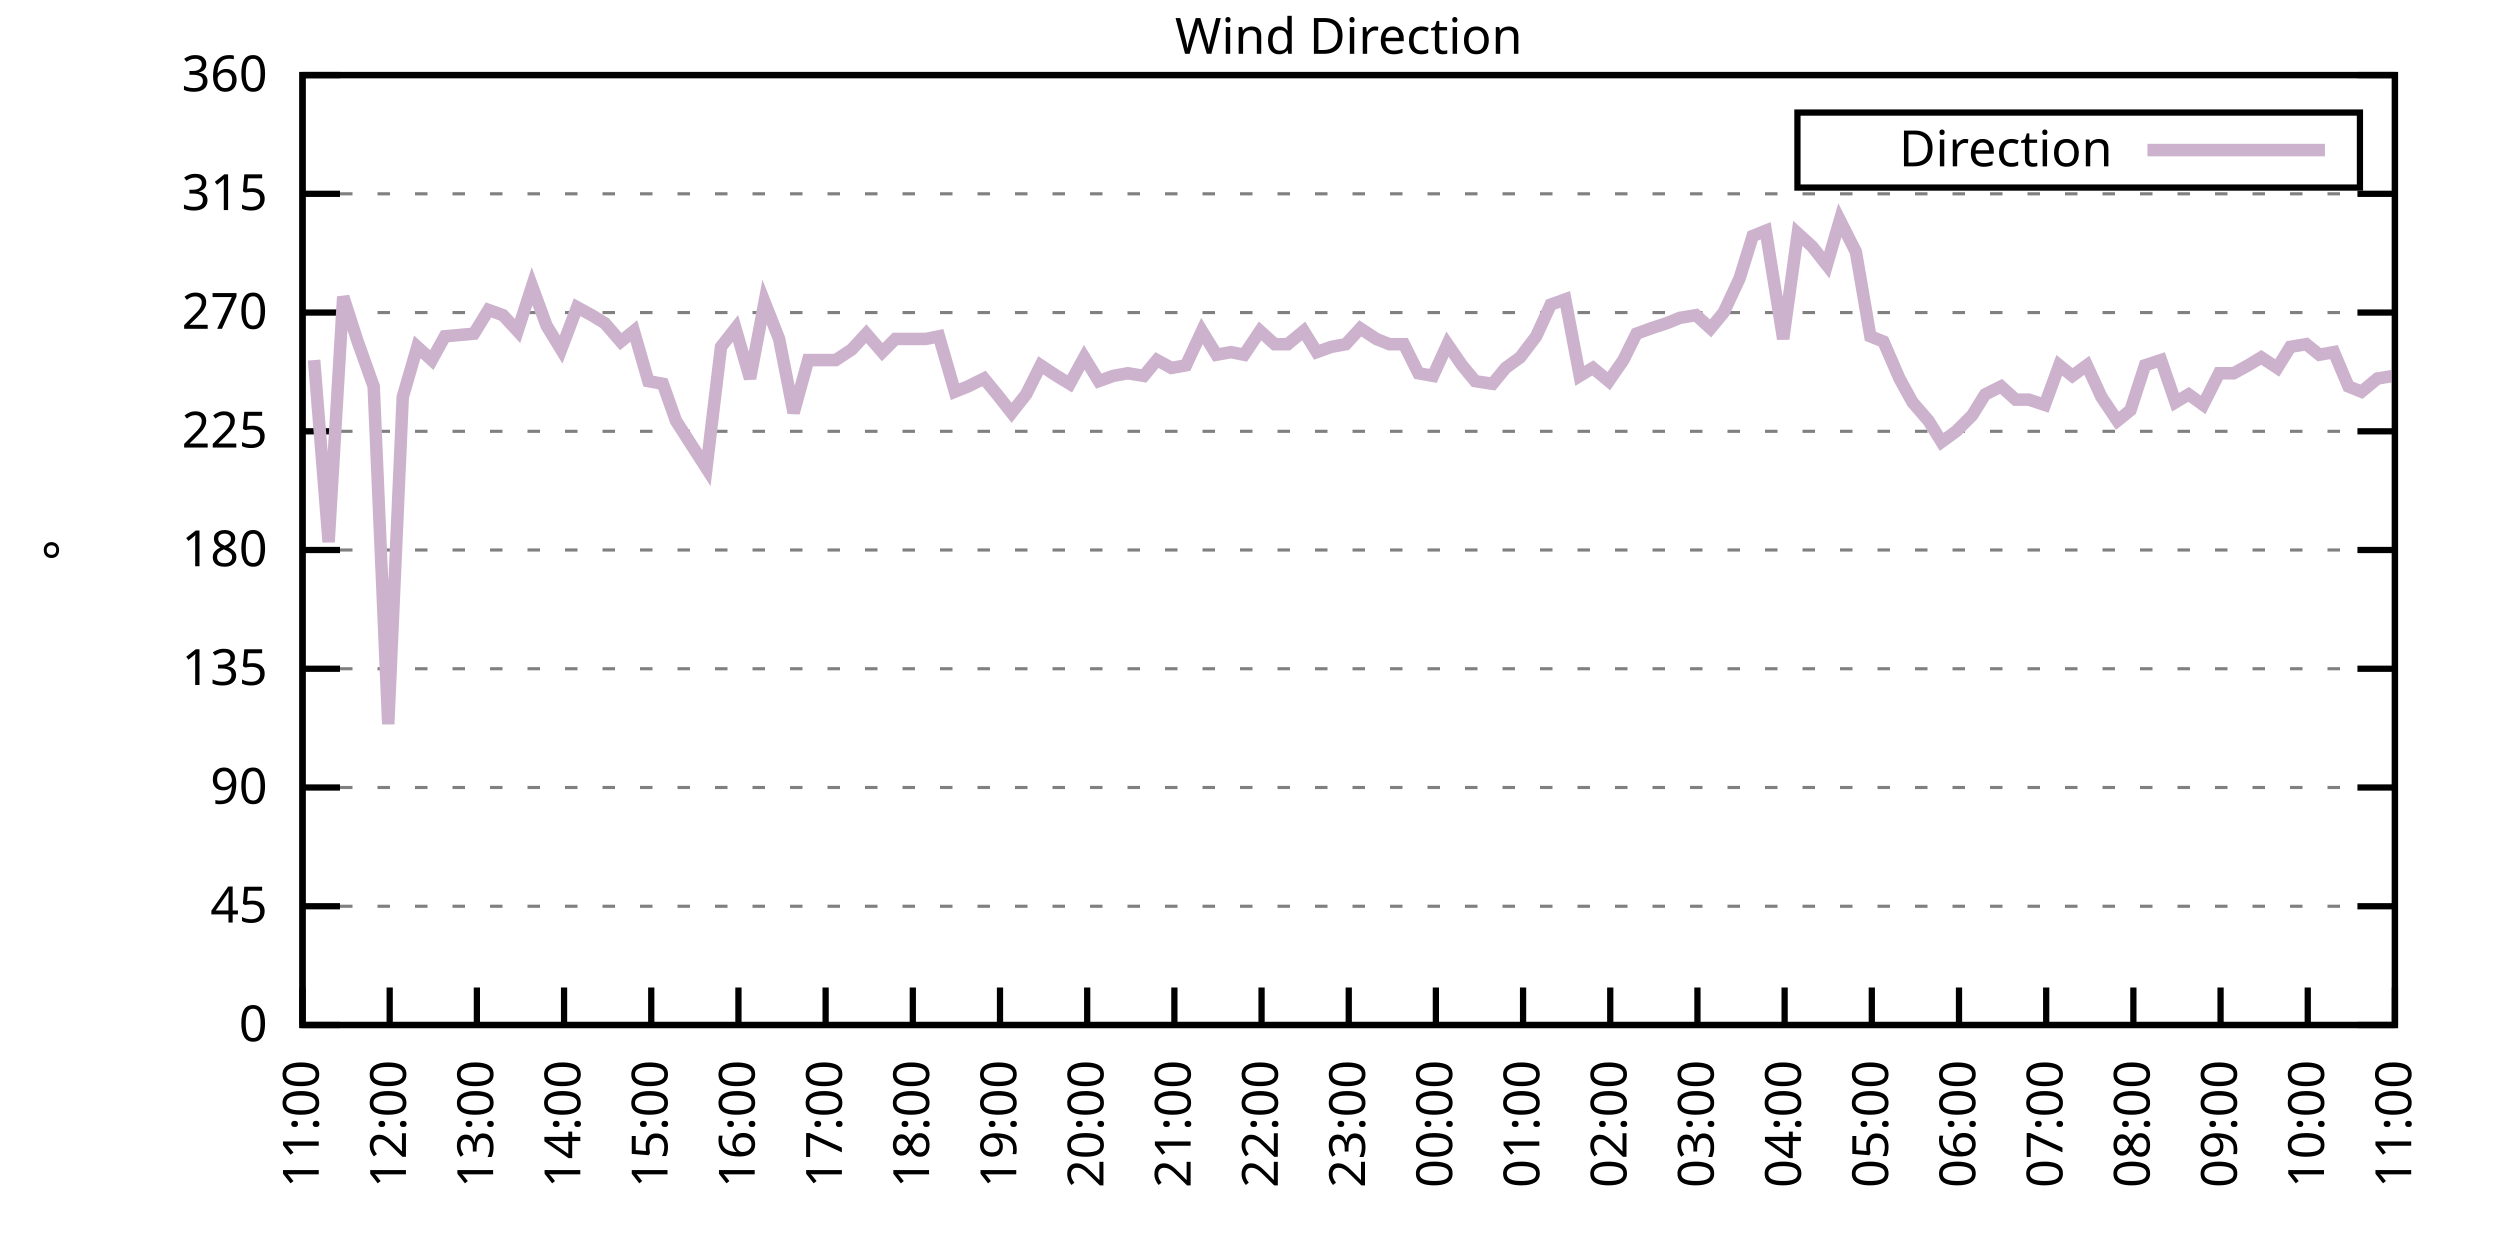
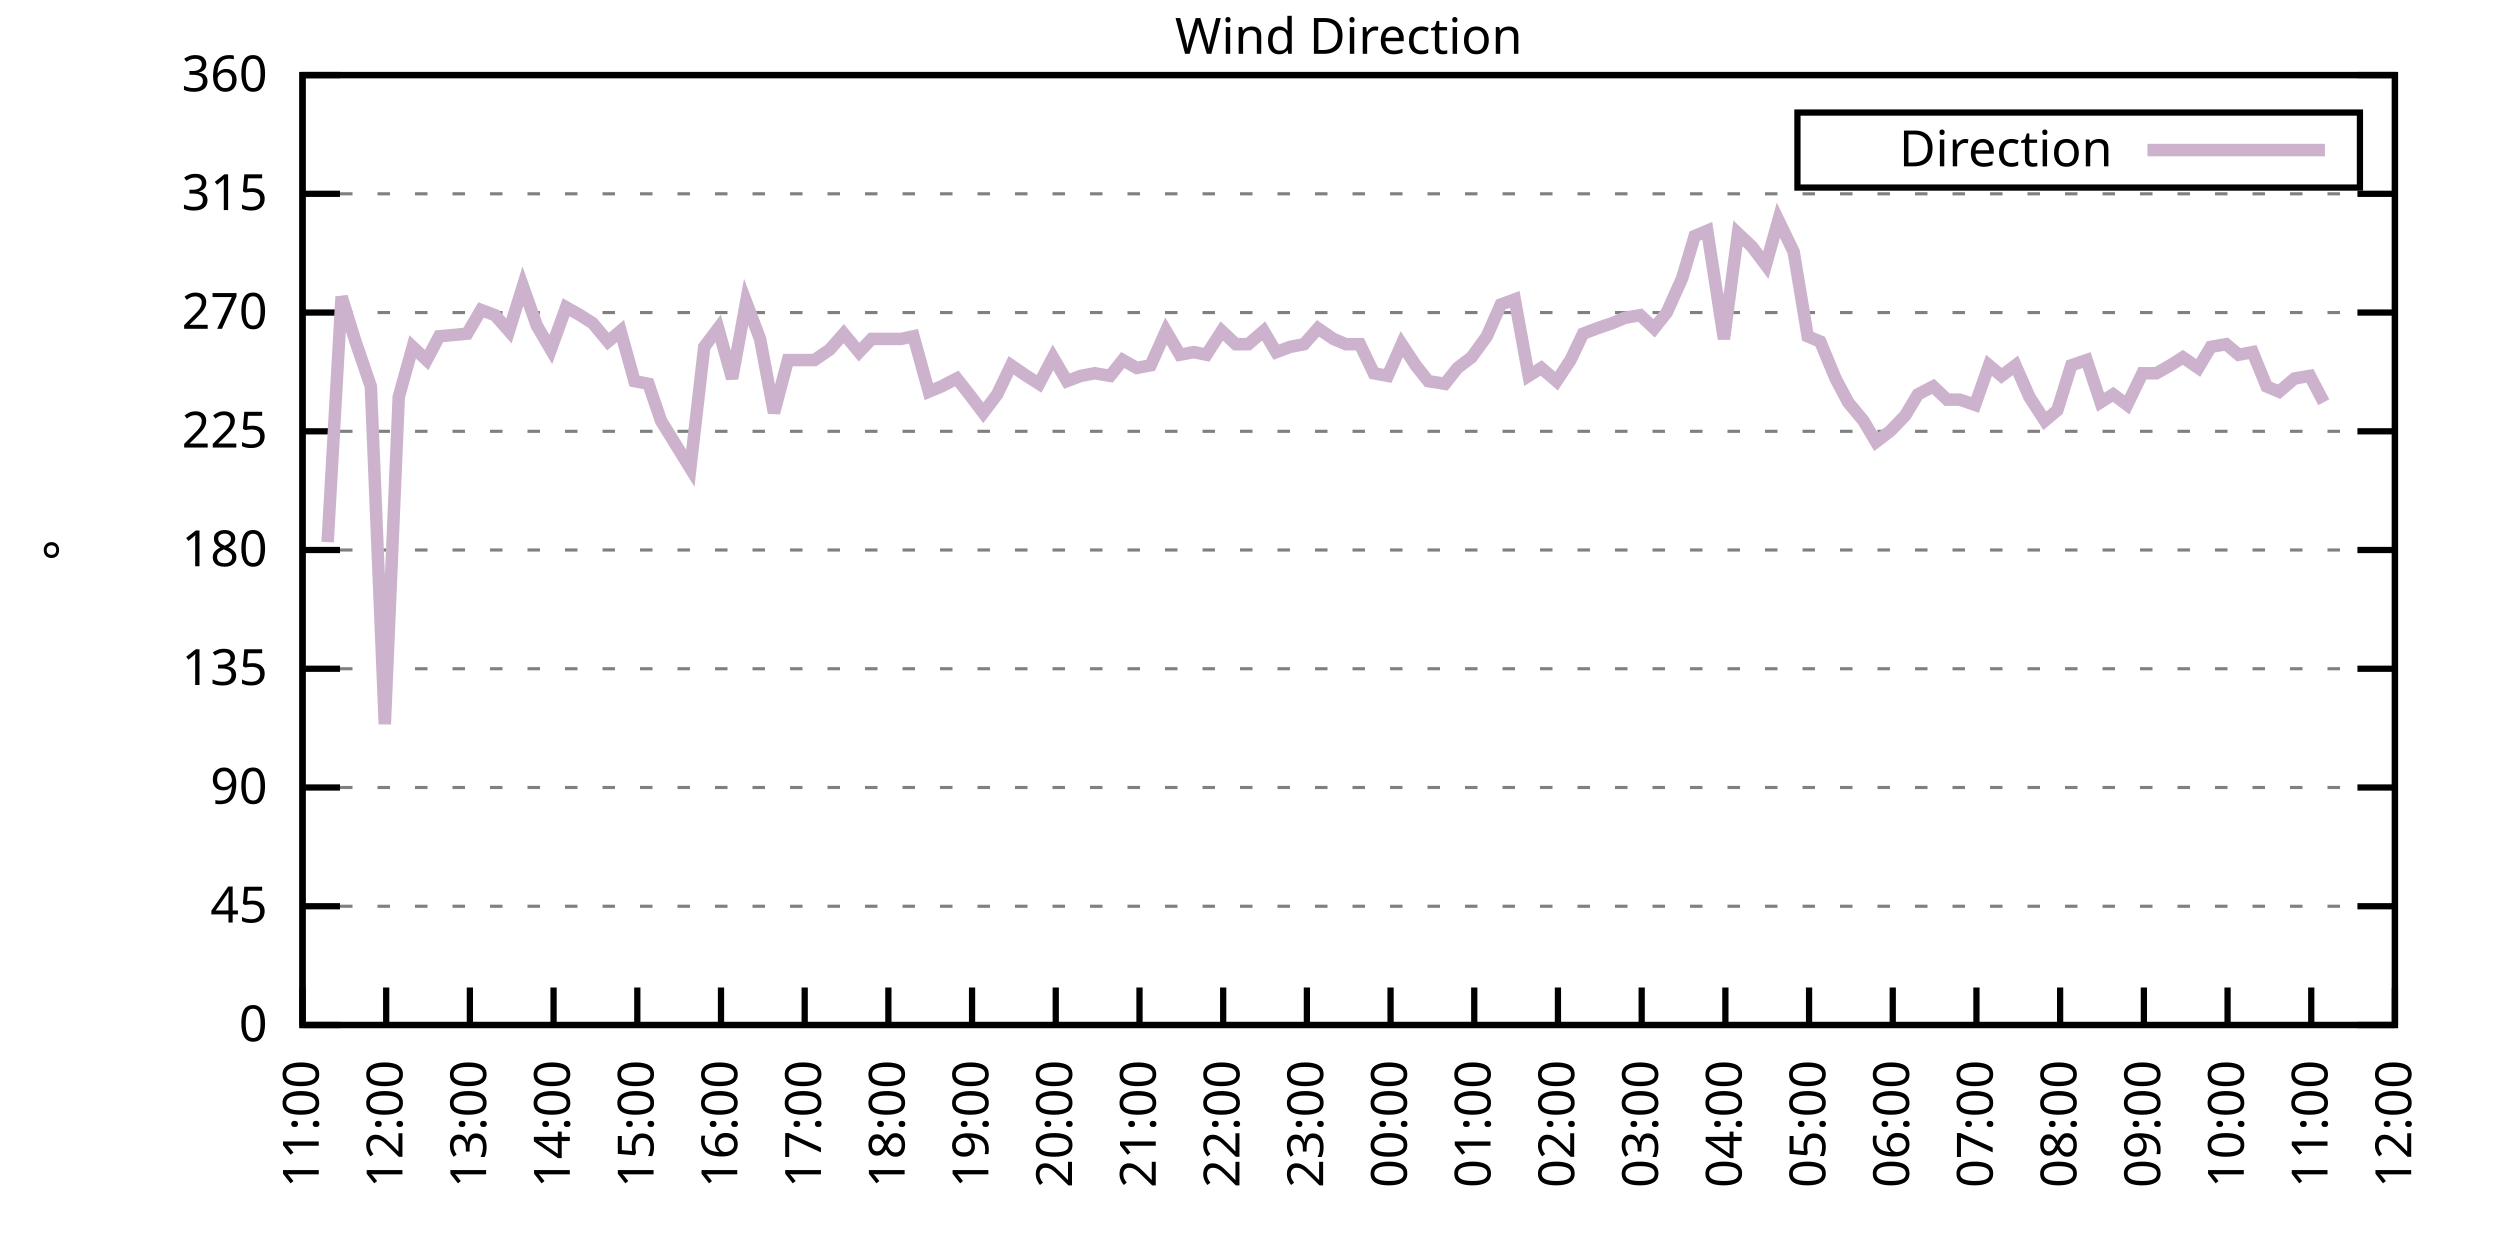
<svg xmlns="http://www.w3.org/2000/svg" xmlns:xlink="http://www.w3.org/1999/xlink" width="400" height="200" viewBox="0 0 400 200">
  <g id="gnuplot_canvas">
    <rect x="0" y="0" width="400" height="200" fill="none" />
    <defs>
      <circle id="gpDot" r="0.5" stroke-width="0.5" stroke="currentColor" />
      <path id="gpPt0" stroke-width="0.333" stroke="currentColor" d="M-1,0 h2 M0,-1 v2" />
      <path id="gpPt1" stroke-width="0.333" stroke="currentColor" d="M-1,-1 L1,1 M1,-1 L-1,1" />
      <path id="gpPt2" stroke-width="0.333" stroke="currentColor" d="M-1,0 L1,0 M0,-1 L0,1 M-1,-1 L1,1 M-1,1 L1,-1" />
      <rect id="gpPt3" stroke-width="0.333" stroke="currentColor" x="-1" y="-1" width="2" height="2" />
      <rect id="gpPt4" stroke-width="0.333" stroke="currentColor" fill="currentColor" x="-1" y="-1" width="2" height="2" />
      <circle id="gpPt5" stroke-width="0.333" stroke="currentColor" cx="0" cy="0" r="1" />
      <use xlink:href="#gpPt5" id="gpPt6" fill="currentColor" stroke="none" />
      <path id="gpPt7" stroke-width="0.333" stroke="currentColor" d="M0,-1.33 L-1.33,0.67 L1.33,0.67 z" />
      <use xlink:href="#gpPt7" id="gpPt8" fill="currentColor" stroke="none" />
      <use xlink:href="#gpPt7" id="gpPt9" stroke="currentColor" transform="rotate(180)" />
      <use xlink:href="#gpPt9" id="gpPt10" fill="currentColor" stroke="none" />
      <use xlink:href="#gpPt3" id="gpPt11" stroke="currentColor" transform="rotate(45)" />
      <use xlink:href="#gpPt11" id="gpPt12" fill="currentColor" stroke="none" />
      <path id="gpPt13" stroke-width="0.333" stroke="currentColor" d="M0,1.330 L1.265,0.411 L0.782,-1.067 L-0.782,-1.076 L-1.265,0.411 z" />
      <use xlink:href="#gpPt13" id="gpPt14" fill="currentColor" stroke="none" />
      <filter id="textbox" filterUnits="objectBoundingBox" x="0" y="0" height="1" width="1">
        <feFlood flood-color="white" flood-opacity="1" result="bgnd" />
        <feComposite in="SourceGraphic" in2="bgnd" operator="atop" />
      </filter>
      <filter id="greybox" filterUnits="objectBoundingBox" x="0" y="0" height="1" width="1">
        <feFlood flood-color="lightgrey" flood-opacity="1" result="grey" />
        <feComposite in="SourceGraphic" in2="grey" operator="atop" />
      </filter>
    </defs>
    <g fill="none" color="white" stroke="currentColor" stroke-width="1.00" stroke-linecap="butt" stroke-linejoin="miter">
</g>
    <g fill="none" color="black" stroke="currentColor" stroke-width="1.00" stroke-linecap="butt" stroke-linejoin="miter">
      <g stroke="none" shape-rendering="crispEdges">
        <polygon fill="rgb(255, 255, 255)" points="48.40,164.00 383.18,164.00 383.18,12.02 48.40,12.02 " />
      </g>
    </g>
    <g fill="none" color="black" stroke="currentColor" stroke-width="1.00" stroke-linecap="butt" stroke-linejoin="miter">
</g>
    <g fill="none" color="black" stroke="black" stroke-width="0.50" stroke-linecap="butt" stroke-linejoin="miter">
</g>
    <g fill="none" color="gray" stroke="currentColor" stroke-width="0.50" stroke-linecap="butt" stroke-linejoin="miter">
      <path stroke="gray" stroke-dasharray="2,4" class="gridline" d="M48.40,164.00 L383.19,164.00  " />
    </g>
    <g fill="none" color="gray" stroke="gray" stroke-width="1.00" stroke-linecap="butt" stroke-linejoin="miter">
</g>
    <g fill="none" color="black" stroke="currentColor" stroke-width="1.00" stroke-linecap="butt" stroke-linejoin="miter">
      <path stroke="black" d="M48.40,164.00 L54.40,164.00 M383.19,164.00 L377.19,164.00  " />
      <g transform="translate(42.80,166.60)" stroke="none" fill="black" font-family="Sans" font-size="8.00" text-anchor="end">
        <text>
          <tspan font-family="Sans"> 0</tspan>
        </text>
      </g>
    </g>
    <g fill="none" color="black" stroke="currentColor" stroke-width="1.00" stroke-linecap="butt" stroke-linejoin="miter">
</g>
    <g fill="none" color="black" stroke="black" stroke-width="0.50" stroke-linecap="butt" stroke-linejoin="miter">
</g>
    <g fill="none" color="gray" stroke="currentColor" stroke-width="0.50" stroke-linecap="butt" stroke-linejoin="miter">
      <path stroke="gray" stroke-dasharray="2,4" class="gridline" d="M48.40,145.00 L383.19,145.00  " />
    </g>
    <g fill="none" color="gray" stroke="gray" stroke-width="1.00" stroke-linecap="butt" stroke-linejoin="miter">
</g>
    <g fill="none" color="black" stroke="currentColor" stroke-width="1.00" stroke-linecap="butt" stroke-linejoin="miter">
      <path stroke="black" d="M48.40,145.00 L54.40,145.00 M383.19,145.00 L377.19,145.00  " />
      <g transform="translate(42.80,147.60)" stroke="none" fill="black" font-family="Sans" font-size="8.00" text-anchor="end">
        <text>
          <tspan font-family="Sans"> 45</tspan>
        </text>
      </g>
    </g>
    <g fill="none" color="black" stroke="currentColor" stroke-width="1.00" stroke-linecap="butt" stroke-linejoin="miter">
</g>
    <g fill="none" color="black" stroke="black" stroke-width="0.50" stroke-linecap="butt" stroke-linejoin="miter">
</g>
    <g fill="none" color="gray" stroke="currentColor" stroke-width="0.50" stroke-linecap="butt" stroke-linejoin="miter">
      <path stroke="gray" stroke-dasharray="2,4" class="gridline" d="M48.40,126.00 L383.19,126.00  " />
    </g>
    <g fill="none" color="gray" stroke="gray" stroke-width="1.00" stroke-linecap="butt" stroke-linejoin="miter">
</g>
    <g fill="none" color="black" stroke="currentColor" stroke-width="1.00" stroke-linecap="butt" stroke-linejoin="miter">
      <path stroke="black" d="M48.40,126.00 L54.40,126.00 M383.19,126.00 L377.19,126.00  " />
      <g transform="translate(42.80,128.60)" stroke="none" fill="black" font-family="Sans" font-size="8.00" text-anchor="end">
        <text>
          <tspan font-family="Sans"> 90</tspan>
        </text>
      </g>
    </g>
    <g fill="none" color="black" stroke="currentColor" stroke-width="1.00" stroke-linecap="butt" stroke-linejoin="miter">
</g>
    <g fill="none" color="black" stroke="black" stroke-width="0.50" stroke-linecap="butt" stroke-linejoin="miter">
</g>
    <g fill="none" color="gray" stroke="currentColor" stroke-width="0.50" stroke-linecap="butt" stroke-linejoin="miter">
      <path stroke="gray" stroke-dasharray="2,4" class="gridline" d="M48.40,107.00 L383.19,107.00  " />
    </g>
    <g fill="none" color="gray" stroke="gray" stroke-width="1.00" stroke-linecap="butt" stroke-linejoin="miter">
</g>
    <g fill="none" color="black" stroke="currentColor" stroke-width="1.00" stroke-linecap="butt" stroke-linejoin="miter">
      <path stroke="black" d="M48.40,107.00 L54.40,107.00 M383.19,107.00 L377.19,107.00  " />
      <g transform="translate(42.80,109.60)" stroke="none" fill="black" font-family="Sans" font-size="8.00" text-anchor="end">
        <text>
          <tspan font-family="Sans"> 135</tspan>
        </text>
      </g>
    </g>
    <g fill="none" color="black" stroke="currentColor" stroke-width="1.00" stroke-linecap="butt" stroke-linejoin="miter">
</g>
    <g fill="none" color="black" stroke="black" stroke-width="0.50" stroke-linecap="butt" stroke-linejoin="miter">
</g>
    <g fill="none" color="gray" stroke="currentColor" stroke-width="0.50" stroke-linecap="butt" stroke-linejoin="miter">
      <path stroke="gray" stroke-dasharray="2,4" class="gridline" d="M48.40,88.00 L383.19,88.00  " />
    </g>
    <g fill="none" color="gray" stroke="gray" stroke-width="1.00" stroke-linecap="butt" stroke-linejoin="miter">
</g>
    <g fill="none" color="black" stroke="currentColor" stroke-width="1.00" stroke-linecap="butt" stroke-linejoin="miter">
      <path stroke="black" d="M48.40,88.00 L54.40,88.00 M383.19,88.00 L377.19,88.00  " />
      <g transform="translate(42.80,90.60)" stroke="none" fill="black" font-family="Sans" font-size="8.00" text-anchor="end">
        <text>
          <tspan font-family="Sans"> 180</tspan>
        </text>
      </g>
    </g>
    <g fill="none" color="black" stroke="currentColor" stroke-width="1.00" stroke-linecap="butt" stroke-linejoin="miter">
</g>
    <g fill="none" color="black" stroke="black" stroke-width="0.50" stroke-linecap="butt" stroke-linejoin="miter">
</g>
    <g fill="none" color="gray" stroke="currentColor" stroke-width="0.50" stroke-linecap="butt" stroke-linejoin="miter">
      <path stroke="gray" stroke-dasharray="2,4" class="gridline" d="M48.40,69.01 L383.19,69.01  " />
    </g>
    <g fill="none" color="gray" stroke="gray" stroke-width="1.00" stroke-linecap="butt" stroke-linejoin="miter">
</g>
    <g fill="none" color="black" stroke="currentColor" stroke-width="1.00" stroke-linecap="butt" stroke-linejoin="miter">
      <path stroke="black" d="M48.40,69.01 L54.40,69.01 M383.19,69.01 L377.19,69.01  " />
      <g transform="translate(42.80,71.61)" stroke="none" fill="black" font-family="Sans" font-size="8.00" text-anchor="end">
        <text>
          <tspan font-family="Sans"> 225</tspan>
        </text>
      </g>
    </g>
    <g fill="none" color="black" stroke="currentColor" stroke-width="1.00" stroke-linecap="butt" stroke-linejoin="miter">
</g>
    <g fill="none" color="black" stroke="black" stroke-width="0.50" stroke-linecap="butt" stroke-linejoin="miter">
</g>
    <g fill="none" color="gray" stroke="currentColor" stroke-width="0.50" stroke-linecap="butt" stroke-linejoin="miter">
      <path stroke="gray" stroke-dasharray="2,4" class="gridline" d="M48.40,50.01 L383.19,50.01  " />
    </g>
    <g fill="none" color="gray" stroke="gray" stroke-width="1.00" stroke-linecap="butt" stroke-linejoin="miter">
</g>
    <g fill="none" color="black" stroke="currentColor" stroke-width="1.00" stroke-linecap="butt" stroke-linejoin="miter">
      <path stroke="black" d="M48.40,50.01 L54.40,50.01 M383.19,50.01 L377.19,50.01  " />
      <g transform="translate(42.80,52.61)" stroke="none" fill="black" font-family="Sans" font-size="8.00" text-anchor="end">
        <text>
          <tspan font-family="Sans"> 270</tspan>
        </text>
      </g>
    </g>
    <g fill="none" color="black" stroke="currentColor" stroke-width="1.00" stroke-linecap="butt" stroke-linejoin="miter">
</g>
    <g fill="none" color="black" stroke="black" stroke-width="0.50" stroke-linecap="butt" stroke-linejoin="miter">
</g>
    <g fill="none" color="gray" stroke="currentColor" stroke-width="0.50" stroke-linecap="butt" stroke-linejoin="miter">
      <path stroke="gray" stroke-dasharray="2,4" class="gridline" d="M48.40,31.01 L383.19,31.01  " />
    </g>
    <g fill="none" color="gray" stroke="gray" stroke-width="1.00" stroke-linecap="butt" stroke-linejoin="miter">
</g>
    <g fill="none" color="black" stroke="currentColor" stroke-width="1.00" stroke-linecap="butt" stroke-linejoin="miter">
      <path stroke="black" d="M48.40,31.01 L54.40,31.01 M383.19,31.01 L377.19,31.01  " />
      <g transform="translate(42.80,33.61)" stroke="none" fill="black" font-family="Sans" font-size="8.00" text-anchor="end">
        <text>
          <tspan font-family="Sans"> 315</tspan>
        </text>
      </g>
    </g>
    <g fill="none" color="black" stroke="currentColor" stroke-width="1.00" stroke-linecap="butt" stroke-linejoin="miter">
</g>
    <g fill="none" color="black" stroke="black" stroke-width="0.50" stroke-linecap="butt" stroke-linejoin="miter">
</g>
    <g fill="none" color="gray" stroke="currentColor" stroke-width="0.50" stroke-linecap="butt" stroke-linejoin="miter">
      <path stroke="gray" stroke-dasharray="2,4" class="gridline" d="M48.40,12.01 L383.19,12.01  " />
    </g>
    <g fill="none" color="gray" stroke="gray" stroke-width="1.00" stroke-linecap="butt" stroke-linejoin="miter">
</g>
    <g fill="none" color="black" stroke="currentColor" stroke-width="1.00" stroke-linecap="butt" stroke-linejoin="miter">
      <path stroke="black" d="M48.40,12.01 L54.40,12.01 M383.19,12.01 L377.19,12.01  " />
      <g transform="translate(42.80,14.61)" stroke="none" fill="black" font-family="Sans" font-size="8.00" text-anchor="end">
        <text>
          <tspan font-family="Sans"> 360</tspan>
        </text>
      </g>
    </g>
    <g fill="none" color="black" stroke="currentColor" stroke-width="1.00" stroke-linecap="butt" stroke-linejoin="miter">
      <path stroke="black" d="M48.40,164.00 L48.40,158.00  " />
      <g transform="translate(51.00,169.60) rotate(270.00)" stroke="none" fill="black" font-family="Sans" font-size="8.00" text-anchor="end">
        <text>
          <tspan font-family="Sans">11:00</tspan>
        </text>
      </g>
    </g>
    <g fill="none" color="black" stroke="currentColor" stroke-width="1.00" stroke-linecap="butt" stroke-linejoin="miter">
-       <path stroke="black" d="M62.35,164.00 L62.35,158.00  " />
-       <g transform="translate(64.95,169.60) rotate(270.00)" stroke="none" fill="black" font-family="Sans" font-size="8.00" text-anchor="end">
+       <path stroke="black" d="M61.79,164.00 L61.79,158.00  " />
+       <g transform="translate(64.39,169.60) rotate(270.00)" stroke="none" fill="black" font-family="Sans" font-size="8.00" text-anchor="end">
        <text>
          <tspan font-family="Sans">12:00</tspan>
        </text>
      </g>
    </g>
    <g fill="none" color="black" stroke="currentColor" stroke-width="1.00" stroke-linecap="butt" stroke-linejoin="miter">
-       <path stroke="black" d="M76.30,164.00 L76.30,158.00  " />
-       <g transform="translate(78.90,169.60) rotate(270.00)" stroke="none" fill="black" font-family="Sans" font-size="8.00" text-anchor="end">
+       <path stroke="black" d="M75.18,164.00 L75.18,158.00  " />
+       <g transform="translate(77.78,169.60) rotate(270.00)" stroke="none" fill="black" font-family="Sans" font-size="8.00" text-anchor="end">
        <text>
          <tspan font-family="Sans">13:00</tspan>
        </text>
      </g>
    </g>
    <g fill="none" color="black" stroke="currentColor" stroke-width="1.00" stroke-linecap="butt" stroke-linejoin="miter">
-       <path stroke="black" d="M90.25,164.00 L90.25,158.00  " />
-       <g transform="translate(92.85,169.60) rotate(270.00)" stroke="none" fill="black" font-family="Sans" font-size="8.00" text-anchor="end">
+       <path stroke="black" d="M88.57,164.00 L88.57,158.00  " />
+       <g transform="translate(91.17,169.60) rotate(270.00)" stroke="none" fill="black" font-family="Sans" font-size="8.00" text-anchor="end">
        <text>
          <tspan font-family="Sans">14:00</tspan>
        </text>
      </g>
    </g>
    <g fill="none" color="black" stroke="currentColor" stroke-width="1.00" stroke-linecap="butt" stroke-linejoin="miter">
-       <path stroke="black" d="M104.20,164.00 L104.20,158.00  " />
-       <g transform="translate(106.80,169.60) rotate(270.00)" stroke="none" fill="black" font-family="Sans" font-size="8.00" text-anchor="end">
+       <path stroke="black" d="M101.97,164.00 L101.97,158.00  " />
+       <g transform="translate(104.57,169.60) rotate(270.00)" stroke="none" fill="black" font-family="Sans" font-size="8.00" text-anchor="end">
        <text>
          <tspan font-family="Sans">15:00</tspan>
        </text>
      </g>
    </g>
    <g fill="none" color="black" stroke="currentColor" stroke-width="1.00" stroke-linecap="butt" stroke-linejoin="miter">
-       <path stroke="black" d="M118.15,164.00 L118.15,158.00  " />
-       <g transform="translate(120.75,169.60) rotate(270.00)" stroke="none" fill="black" font-family="Sans" font-size="8.00" text-anchor="end">
+       <path stroke="black" d="M115.36,164.00 L115.36,158.00  " />
+       <g transform="translate(117.96,169.60) rotate(270.00)" stroke="none" fill="black" font-family="Sans" font-size="8.00" text-anchor="end">
        <text>
          <tspan font-family="Sans">16:00</tspan>
        </text>
      </g>
    </g>
    <g fill="none" color="black" stroke="currentColor" stroke-width="1.00" stroke-linecap="butt" stroke-linejoin="miter">
-       <path stroke="black" d="M132.10,164.00 L132.10,158.00  " />
-       <g transform="translate(134.70,169.60) rotate(270.00)" stroke="none" fill="black" font-family="Sans" font-size="8.00" text-anchor="end">
+       <path stroke="black" d="M128.75,164.00 L128.75,158.00  " />
+       <g transform="translate(131.35,169.60) rotate(270.00)" stroke="none" fill="black" font-family="Sans" font-size="8.00" text-anchor="end">
        <text>
          <tspan font-family="Sans">17:00</tspan>
        </text>
      </g>
    </g>
    <g fill="none" color="black" stroke="currentColor" stroke-width="1.00" stroke-linecap="butt" stroke-linejoin="miter">
-       <path stroke="black" d="M146.05,164.00 L146.05,158.00  " />
-       <g transform="translate(148.65,169.60) rotate(270.00)" stroke="none" fill="black" font-family="Sans" font-size="8.00" text-anchor="end">
+       <path stroke="black" d="M142.14,164.00 L142.14,158.00  " />
+       <g transform="translate(144.74,169.60) rotate(270.00)" stroke="none" fill="black" font-family="Sans" font-size="8.00" text-anchor="end">
        <text>
          <tspan font-family="Sans">18:00</tspan>
        </text>
      </g>
    </g>
    <g fill="none" color="black" stroke="currentColor" stroke-width="1.00" stroke-linecap="butt" stroke-linejoin="miter">
-       <path stroke="black" d="M160.00,164.00 L160.00,158.00  " />
-       <g transform="translate(162.60,169.60) rotate(270.00)" stroke="none" fill="black" font-family="Sans" font-size="8.00" text-anchor="end">
+       <path stroke="black" d="M155.53,164.00 L155.53,158.00  " />
+       <g transform="translate(158.13,169.60) rotate(270.00)" stroke="none" fill="black" font-family="Sans" font-size="8.00" text-anchor="end">
        <text>
          <tspan font-family="Sans">19:00</tspan>
        </text>
      </g>
    </g>
    <g fill="none" color="black" stroke="currentColor" stroke-width="1.00" stroke-linecap="butt" stroke-linejoin="miter">
-       <path stroke="black" d="M173.95,164.00 L173.95,158.00  " />
-       <g transform="translate(176.55,169.60) rotate(270.00)" stroke="none" fill="black" font-family="Sans" font-size="8.00" text-anchor="end">
+       <path stroke="black" d="M168.92,164.00 L168.92,158.00  " />
+       <g transform="translate(171.52,169.60) rotate(270.00)" stroke="none" fill="black" font-family="Sans" font-size="8.00" text-anchor="end">
        <text>
          <tspan font-family="Sans">20:00</tspan>
        </text>
      </g>
    </g>
    <g fill="none" color="black" stroke="currentColor" stroke-width="1.00" stroke-linecap="butt" stroke-linejoin="miter">
-       <path stroke="black" d="M187.90,164.00 L187.90,158.00  " />
-       <g transform="translate(190.50,169.60) rotate(270.00)" stroke="none" fill="black" font-family="Sans" font-size="8.00" text-anchor="end">
+       <path stroke="black" d="M182.32,164.00 L182.32,158.00  " />
+       <g transform="translate(184.92,169.60) rotate(270.00)" stroke="none" fill="black" font-family="Sans" font-size="8.00" text-anchor="end">
        <text>
          <tspan font-family="Sans">21:00</tspan>
        </text>
      </g>
    </g>
    <g fill="none" color="black" stroke="currentColor" stroke-width="1.00" stroke-linecap="butt" stroke-linejoin="miter">
-       <path stroke="black" d="M201.85,164.00 L201.85,158.00  " />
-       <g transform="translate(204.45,169.60) rotate(270.00)" stroke="none" fill="black" font-family="Sans" font-size="8.00" text-anchor="end">
+       <path stroke="black" d="M195.71,164.00 L195.71,158.00  " />
+       <g transform="translate(198.31,169.60) rotate(270.00)" stroke="none" fill="black" font-family="Sans" font-size="8.00" text-anchor="end">
        <text>
          <tspan font-family="Sans">22:00</tspan>
        </text>
      </g>
    </g>
    <g fill="none" color="black" stroke="currentColor" stroke-width="1.00" stroke-linecap="butt" stroke-linejoin="miter">
-       <path stroke="black" d="M215.80,164.00 L215.80,158.00  " />
-       <g transform="translate(218.40,169.60) rotate(270.00)" stroke="none" fill="black" font-family="Sans" font-size="8.00" text-anchor="end">
+       <path stroke="black" d="M209.10,164.00 L209.10,158.00  " />
+       <g transform="translate(211.70,169.60) rotate(270.00)" stroke="none" fill="black" font-family="Sans" font-size="8.00" text-anchor="end">
        <text>
          <tspan font-family="Sans">23:00</tspan>
        </text>
      </g>
    </g>
    <g fill="none" color="black" stroke="currentColor" stroke-width="1.00" stroke-linecap="butt" stroke-linejoin="miter">
-       <path stroke="black" d="M229.74,164.00 L229.74,158.00  " />
-       <g transform="translate(232.34,169.60) rotate(270.00)" stroke="none" fill="black" font-family="Sans" font-size="8.00" text-anchor="end">
+       <path stroke="black" d="M222.49,164.00 L222.49,158.00  " />
+       <g transform="translate(225.09,169.60) rotate(270.00)" stroke="none" fill="black" font-family="Sans" font-size="8.00" text-anchor="end">
        <text>
          <tspan font-family="Sans">00:00</tspan>
        </text>
      </g>
    </g>
    <g fill="none" color="black" stroke="currentColor" stroke-width="1.00" stroke-linecap="butt" stroke-linejoin="miter">
-       <path stroke="black" d="M243.69,164.00 L243.69,158.00  " />
-       <g transform="translate(246.29,169.60) rotate(270.00)" stroke="none" fill="black" font-family="Sans" font-size="8.00" text-anchor="end">
+       <path stroke="black" d="M235.88,164.00 L235.88,158.00  " />
+       <g transform="translate(238.48,169.60) rotate(270.00)" stroke="none" fill="black" font-family="Sans" font-size="8.00" text-anchor="end">
        <text>
          <tspan font-family="Sans">01:00</tspan>
        </text>
      </g>
    </g>
    <g fill="none" color="black" stroke="currentColor" stroke-width="1.00" stroke-linecap="butt" stroke-linejoin="miter">
-       <path stroke="black" d="M257.64,164.00 L257.64,158.00  " />
-       <g transform="translate(260.24,169.60) rotate(270.00)" stroke="none" fill="black" font-family="Sans" font-size="8.00" text-anchor="end">
+       <path stroke="black" d="M249.27,164.00 L249.27,158.00  " />
+       <g transform="translate(251.87,169.60) rotate(270.00)" stroke="none" fill="black" font-family="Sans" font-size="8.00" text-anchor="end">
        <text>
          <tspan font-family="Sans">02:00</tspan>
        </text>
      </g>
    </g>
    <g fill="none" color="black" stroke="currentColor" stroke-width="1.00" stroke-linecap="butt" stroke-linejoin="miter">
-       <path stroke="black" d="M271.59,164.00 L271.59,158.00  " />
-       <g transform="translate(274.19,169.60) rotate(270.00)" stroke="none" fill="black" font-family="Sans" font-size="8.00" text-anchor="end">
+       <path stroke="black" d="M262.67,164.00 L262.67,158.00  " />
+       <g transform="translate(265.27,169.60) rotate(270.00)" stroke="none" fill="black" font-family="Sans" font-size="8.00" text-anchor="end">
        <text>
          <tspan font-family="Sans">03:00</tspan>
        </text>
      </g>
    </g>
    <g fill="none" color="black" stroke="currentColor" stroke-width="1.00" stroke-linecap="butt" stroke-linejoin="miter">
-       <path stroke="black" d="M285.54,164.00 L285.54,158.00  " />
-       <g transform="translate(288.14,169.60) rotate(270.00)" stroke="none" fill="black" font-family="Sans" font-size="8.00" text-anchor="end">
+       <path stroke="black" d="M276.06,164.00 L276.06,158.00  " />
+       <g transform="translate(278.66,169.60) rotate(270.00)" stroke="none" fill="black" font-family="Sans" font-size="8.00" text-anchor="end">
        <text>
          <tspan font-family="Sans">04:00</tspan>
        </text>
      </g>
    </g>
    <g fill="none" color="black" stroke="currentColor" stroke-width="1.00" stroke-linecap="butt" stroke-linejoin="miter">
-       <path stroke="black" d="M299.49,164.00 L299.49,158.00  " />
-       <g transform="translate(302.09,169.60) rotate(270.00)" stroke="none" fill="black" font-family="Sans" font-size="8.00" text-anchor="end">
+       <path stroke="black" d="M289.45,164.00 L289.45,158.00  " />
+       <g transform="translate(292.05,169.60) rotate(270.00)" stroke="none" fill="black" font-family="Sans" font-size="8.00" text-anchor="end">
        <text>
          <tspan font-family="Sans">05:00</tspan>
        </text>
      </g>
    </g>
    <g fill="none" color="black" stroke="currentColor" stroke-width="1.00" stroke-linecap="butt" stroke-linejoin="miter">
-       <path stroke="black" d="M313.44,164.00 L313.44,158.00  " />
-       <g transform="translate(316.04,169.60) rotate(270.00)" stroke="none" fill="black" font-family="Sans" font-size="8.00" text-anchor="end">
+       <path stroke="black" d="M302.84,164.00 L302.84,158.00  " />
+       <g transform="translate(305.44,169.60) rotate(270.00)" stroke="none" fill="black" font-family="Sans" font-size="8.00" text-anchor="end">
        <text>
          <tspan font-family="Sans">06:00</tspan>
        </text>
      </g>
    </g>
    <g fill="none" color="black" stroke="currentColor" stroke-width="1.00" stroke-linecap="butt" stroke-linejoin="miter">
-       <path stroke="black" d="M327.39,164.00 L327.39,158.00  " />
-       <g transform="translate(329.99,169.60) rotate(270.00)" stroke="none" fill="black" font-family="Sans" font-size="8.00" text-anchor="end">
+       <path stroke="black" d="M316.23,164.00 L316.23,158.00  " />
+       <g transform="translate(318.83,169.60) rotate(270.00)" stroke="none" fill="black" font-family="Sans" font-size="8.00" text-anchor="end">
        <text>
          <tspan font-family="Sans">07:00</tspan>
        </text>
      </g>
    </g>
    <g fill="none" color="black" stroke="currentColor" stroke-width="1.00" stroke-linecap="butt" stroke-linejoin="miter">
-       <path stroke="black" d="M341.34,164.00 L341.34,158.00  " />
-       <g transform="translate(343.94,169.60) rotate(270.00)" stroke="none" fill="black" font-family="Sans" font-size="8.00" text-anchor="end">
+       <path stroke="black" d="M329.62,164.00 L329.62,158.00  " />
+       <g transform="translate(332.22,169.60) rotate(270.00)" stroke="none" fill="black" font-family="Sans" font-size="8.00" text-anchor="end">
        <text>
          <tspan font-family="Sans">08:00</tspan>
        </text>
      </g>
    </g>
    <g fill="none" color="black" stroke="currentColor" stroke-width="1.00" stroke-linecap="butt" stroke-linejoin="miter">
-       <path stroke="black" d="M355.29,164.00 L355.29,158.00  " />
-       <g transform="translate(357.89,169.60) rotate(270.00)" stroke="none" fill="black" font-family="Sans" font-size="8.00" text-anchor="end">
+       <path stroke="black" d="M343.02,164.00 L343.02,158.00  " />
+       <g transform="translate(345.62,169.60) rotate(270.00)" stroke="none" fill="black" font-family="Sans" font-size="8.00" text-anchor="end">
        <text>
          <tspan font-family="Sans">09:00</tspan>
        </text>
      </g>
    </g>
    <g fill="none" color="black" stroke="currentColor" stroke-width="1.00" stroke-linecap="butt" stroke-linejoin="miter">
-       <path stroke="black" d="M369.24,164.00 L369.24,158.00  " />
-       <g transform="translate(371.84,169.60) rotate(270.00)" stroke="none" fill="black" font-family="Sans" font-size="8.00" text-anchor="end">
+       <path stroke="black" d="M356.41,164.00 L356.41,158.00  " />
+       <g transform="translate(359.01,169.60) rotate(270.00)" stroke="none" fill="black" font-family="Sans" font-size="8.00" text-anchor="end">
        <text>
          <tspan font-family="Sans">10:00</tspan>
+         </text>
+       </g>
+     </g>
+     <g fill="none" color="black" stroke="currentColor" stroke-width="1.00" stroke-linecap="butt" stroke-linejoin="miter">
+       <path stroke="black" d="M369.80,164.00 L369.80,158.00  " />
+       <g transform="translate(372.40,169.60) rotate(270.00)" stroke="none" fill="black" font-family="Sans" font-size="8.00" text-anchor="end">
+         <text>
+           <tspan font-family="Sans">11:00</tspan>
        </text>
      </g>
    </g>
    <g fill="none" color="black" stroke="currentColor" stroke-width="1.00" stroke-linecap="butt" stroke-linejoin="miter">
      <path stroke="black" d="M383.19,164.00 L383.19,158.00  " />
      <g transform="translate(385.79,169.60) rotate(270.00)" stroke="none" fill="black" font-family="Sans" font-size="8.00" text-anchor="end">
        <text>
-           <tspan font-family="Sans">11:00</tspan>
+           <tspan font-family="Sans">12:00</tspan>
        </text>
      </g>
    </g>
    <g fill="none" color="black" stroke="currentColor" stroke-width="1.00" stroke-linecap="butt" stroke-linejoin="miter">
</g>
    <g fill="none" color="black" stroke="currentColor" stroke-width="1.00" stroke-linecap="butt" stroke-linejoin="miter">
      <path stroke="black" d="M48.40,12.01 L48.40,164.00 L383.19,164.00 L383.19,12.01 L48.40,12.01 Z  " />
    </g>
    <g fill="none" color="black" stroke="currentColor" stroke-width="1.00" stroke-linecap="butt" stroke-linejoin="miter">
</g>
    <g fill="none" color="black" stroke="currentColor" stroke-width="1.00" stroke-linecap="butt" stroke-linejoin="miter">
      <path stroke="black" d="M287.59,30.01 L287.59,18.01 L377.59,18.01 L377.59,30.01 L287.59,30.01 Z  " />
    </g>
    <g id="Wind_direction_plot_1">
      <g fill="none" color="white" stroke="black" stroke-width="2.00" stroke-linecap="butt" stroke-linejoin="miter">
</g>
      <g fill="none" color="black" stroke="currentColor" stroke-width="2.00" stroke-linecap="butt" stroke-linejoin="miter">
        <g transform="translate(337.99,26.61)" stroke="none" fill="black" font-family="Sans" font-size="8.00" text-anchor="end">
          <text>
            <tspan font-family="Sans">Direction</tspan>
          </text>
        </g>
      </g>
      <g fill="none" color="black" stroke="currentColor" stroke-width="2.00" stroke-linecap="butt" stroke-linejoin="miter">
-         <path stroke="rgb(204, 178, 204)" d="M343.59,24.01 L371.99,24.01 M50.26,57.61 L52.58,86.74 L54.91,47.47 L57.23,54.65 L59.79,61.83 L62.12,115.87   L64.44,63.52 L66.77,55.50 L69.09,57.61 L71.18,53.81 L75.83,53.39 L78.16,49.59 L80.48,50.43 L82.81,52.96   L85.13,45.79 L87.46,52.12 L89.78,55.92 L92.34,49.16 L94.67,50.43 L96.76,51.70 L99.32,54.65 L101.41,52.96   L103.73,60.98 L106.06,61.41 L108.15,67.32 L113.03,74.92 L115.36,55.50 L117.68,52.54 L120.01,60.56 L122.33,48.32   L124.66,54.23 L126.98,66.05 L129.31,57.61 L131.63,57.61 L133.72,57.61 L136.28,55.92 L138.61,53.39 L141.16,56.34   L143.26,54.23 L145.81,54.23 L148.14,54.23 L150.23,53.81 L152.79,62.67 L154.88,61.83 L157.44,60.56 L159.53,63.10   L161.86,66.05 L164.18,63.10 L166.51,58.45 L169.06,60.14 L171.16,61.41 L173.48,57.18 L175.81,60.98 L178.13,60.14   L180.46,59.72 L183.01,60.14 L185.11,57.61 L187.43,58.87 L189.76,58.45 L192.31,52.96 L194.64,56.76 L196.96,56.34   L199.06,56.76 L201.61,52.96 L203.94,55.07 L206.03,55.07 L208.59,52.96 L210.68,56.34 L213.01,55.50 L215.33,55.07   L217.65,52.54 L220.21,54.23 L222.30,55.07 L224.63,55.07 L226.95,59.72 L229.28,60.14 L231.60,55.07 L233.93,58.45   L236.02,60.98 L238.81,61.41 L240.90,58.87 L243.23,57.18 L245.79,53.81 L248.11,48.74 L250.44,47.90 L252.76,60.14   L254.85,58.87 L257.41,60.98 L259.74,57.61 L261.83,53.39 L264.15,52.54 L266.71,51.70 L268.80,50.85 L271.36,50.43   L273.69,52.54 L275.78,50.01 L278.34,44.52 L280.43,37.76 L282.52,36.92 L285.31,54.23 L287.64,37.34 L289.96,39.45   L292.29,42.41 L294.38,35.23 L296.94,40.30 L299.26,53.81 L301.35,54.65 L303.91,60.56 L306.00,64.36 L308.56,67.32   L310.65,70.70 L312.98,69.01 L315.53,66.47 L317.63,63.10 L320.18,61.83 L322.51,63.94 L324.60,63.94 L327.16,64.78   L329.48,58.45 L331.58,60.14 L333.90,58.45 L336.23,63.52 L338.78,67.32 L340.88,65.63 L343.20,58.45 L345.76,57.61   L348.08,64.36 L350.18,63.10 L352.50,64.78 L355.06,59.72 L357.38,59.72 L359.71,58.45 L361.80,57.18 L364.36,58.87   L366.45,55.50 L369.01,55.07 L371.10,56.76 L373.43,56.34 L375.75,61.83 L377.84,62.67 L380.40,60.56 L382.96,60.14    " />
+         <path stroke="rgb(204, 178, 204)" d="M343.59,24.01 L371.99,24.01 M52.42,86.74 L54.65,47.47 L56.88,54.65 L59.34,61.83 L61.57,115.87 L63.80,63.52   L66.03,55.50 L68.26,57.61 L70.27,53.81 L74.74,53.39 L76.97,49.59 L79.20,50.43 L81.43,52.96 L83.66,45.79   L85.90,52.12 L88.13,55.92 L90.58,49.16 L92.82,50.43 L94.82,51.70 L97.28,54.65 L99.29,52.96 L101.52,60.98   L103.75,61.41 L105.76,67.32 L110.45,74.92 L112.68,55.50 L114.91,52.54 L117.14,60.56 L119.38,48.32 L121.61,54.23   L123.84,66.05 L126.07,57.61 L128.30,57.61 L130.31,57.61 L132.77,55.92 L135.00,53.39 L137.45,56.34 L139.46,54.23   L141.92,54.23 L144.15,54.23 L146.16,53.81 L148.61,62.67 L150.62,61.83 L153.08,60.56 L155.09,63.10 L157.32,66.05   L159.55,63.10 L161.78,58.45 L164.24,60.14 L166.25,61.41 L168.48,57.18 L170.71,60.98 L172.94,60.14 L175.17,59.72   L177.63,60.14 L179.64,57.61 L181.87,58.87 L184.10,58.45 L186.56,52.96 L188.79,56.76 L191.02,56.34 L193.03,56.76   L195.48,52.96 L197.72,55.07 L199.73,55.07 L202.18,52.96 L204.19,56.34 L206.42,55.50 L208.65,55.07 L210.88,52.54   L213.34,54.23 L215.35,55.07 L217.58,55.07 L219.81,59.72 L222.04,60.14 L224.28,55.07 L226.51,58.45 L228.52,60.98   L231.20,61.41 L233.20,58.87 L235.44,57.18 L237.89,53.81 L240.12,48.74 L242.36,47.90 L244.59,60.14 L246.60,58.87   L249.05,60.98 L251.28,57.61 L253.29,53.39 L255.52,52.54 L257.98,51.70 L259.99,50.85 L262.44,50.43 L264.67,52.54   L266.68,50.01 L269.14,44.52 L271.15,37.76 L273.16,36.92 L275.83,54.23 L278.07,37.34 L280.30,39.45 L282.53,42.41   L284.54,35.23 L286.99,40.30 L289.23,53.81 L291.23,54.65 L293.69,60.56 L295.70,64.36 L298.15,67.32 L300.16,70.70   L302.39,69.01 L304.85,66.47 L306.86,63.10 L309.31,61.83 L311.54,63.94 L313.55,63.94 L316.01,64.78 L318.24,58.45   L320.25,60.14 L322.48,58.45 L324.71,63.52 L327.17,67.32 L329.18,65.63 L331.41,58.45 L333.86,57.61 L336.10,64.36   L338.10,63.10 L340.34,64.78 L342.79,59.72 L345.02,59.72 L347.26,58.45 L349.26,57.18 L351.72,58.87 L353.73,55.50   L356.18,55.07 L358.19,56.76 L360.42,56.34 L362.66,61.83 L364.66,62.67 L367.12,60.56 L369.58,60.14 L371.81,64.36    " />
      </g>
    </g>
    <g fill="none" color="black" stroke="currentColor" stroke-width="2.00" stroke-linecap="butt" stroke-linejoin="miter">
</g>
    <g fill="none" color="black" stroke="black" stroke-width="1.00" stroke-linecap="butt" stroke-linejoin="miter">
</g>
    <g fill="none" color="black" stroke="currentColor" stroke-width="1.00" stroke-linecap="butt" stroke-linejoin="miter">
      <path stroke="black" d="M48.40,12.01 L48.40,164.00 L383.19,164.00 L383.19,12.01 L48.40,12.01 Z  " />
      <g transform="translate(12.80,88.01) rotate(270.00)" stroke="none" fill="black" font-family="Sans" font-size="8.00" text-anchor="middle">
        <text>
          <tspan font-family="Sans">°</tspan>
        </text>
      </g>
    </g>
    <g fill="none" color="black" stroke="currentColor" stroke-width="1.00" stroke-linecap="butt" stroke-linejoin="miter">
</g>
    <g fill="none" color="black" stroke="currentColor" stroke-width="1.00" stroke-linecap="butt" stroke-linejoin="miter">
      <g transform="translate(215.79,8.61)" stroke="none" fill="black" font-family="Sans" font-size="8.00" text-anchor="middle">
        <text>
          <tspan font-family="Sans">Wind Direction</tspan>
        </text>
      </g>
    </g>
    <g fill="none" color="black" stroke="currentColor" stroke-width="1.00" stroke-linecap="butt" stroke-linejoin="miter">
</g>
  </g>
</svg>
